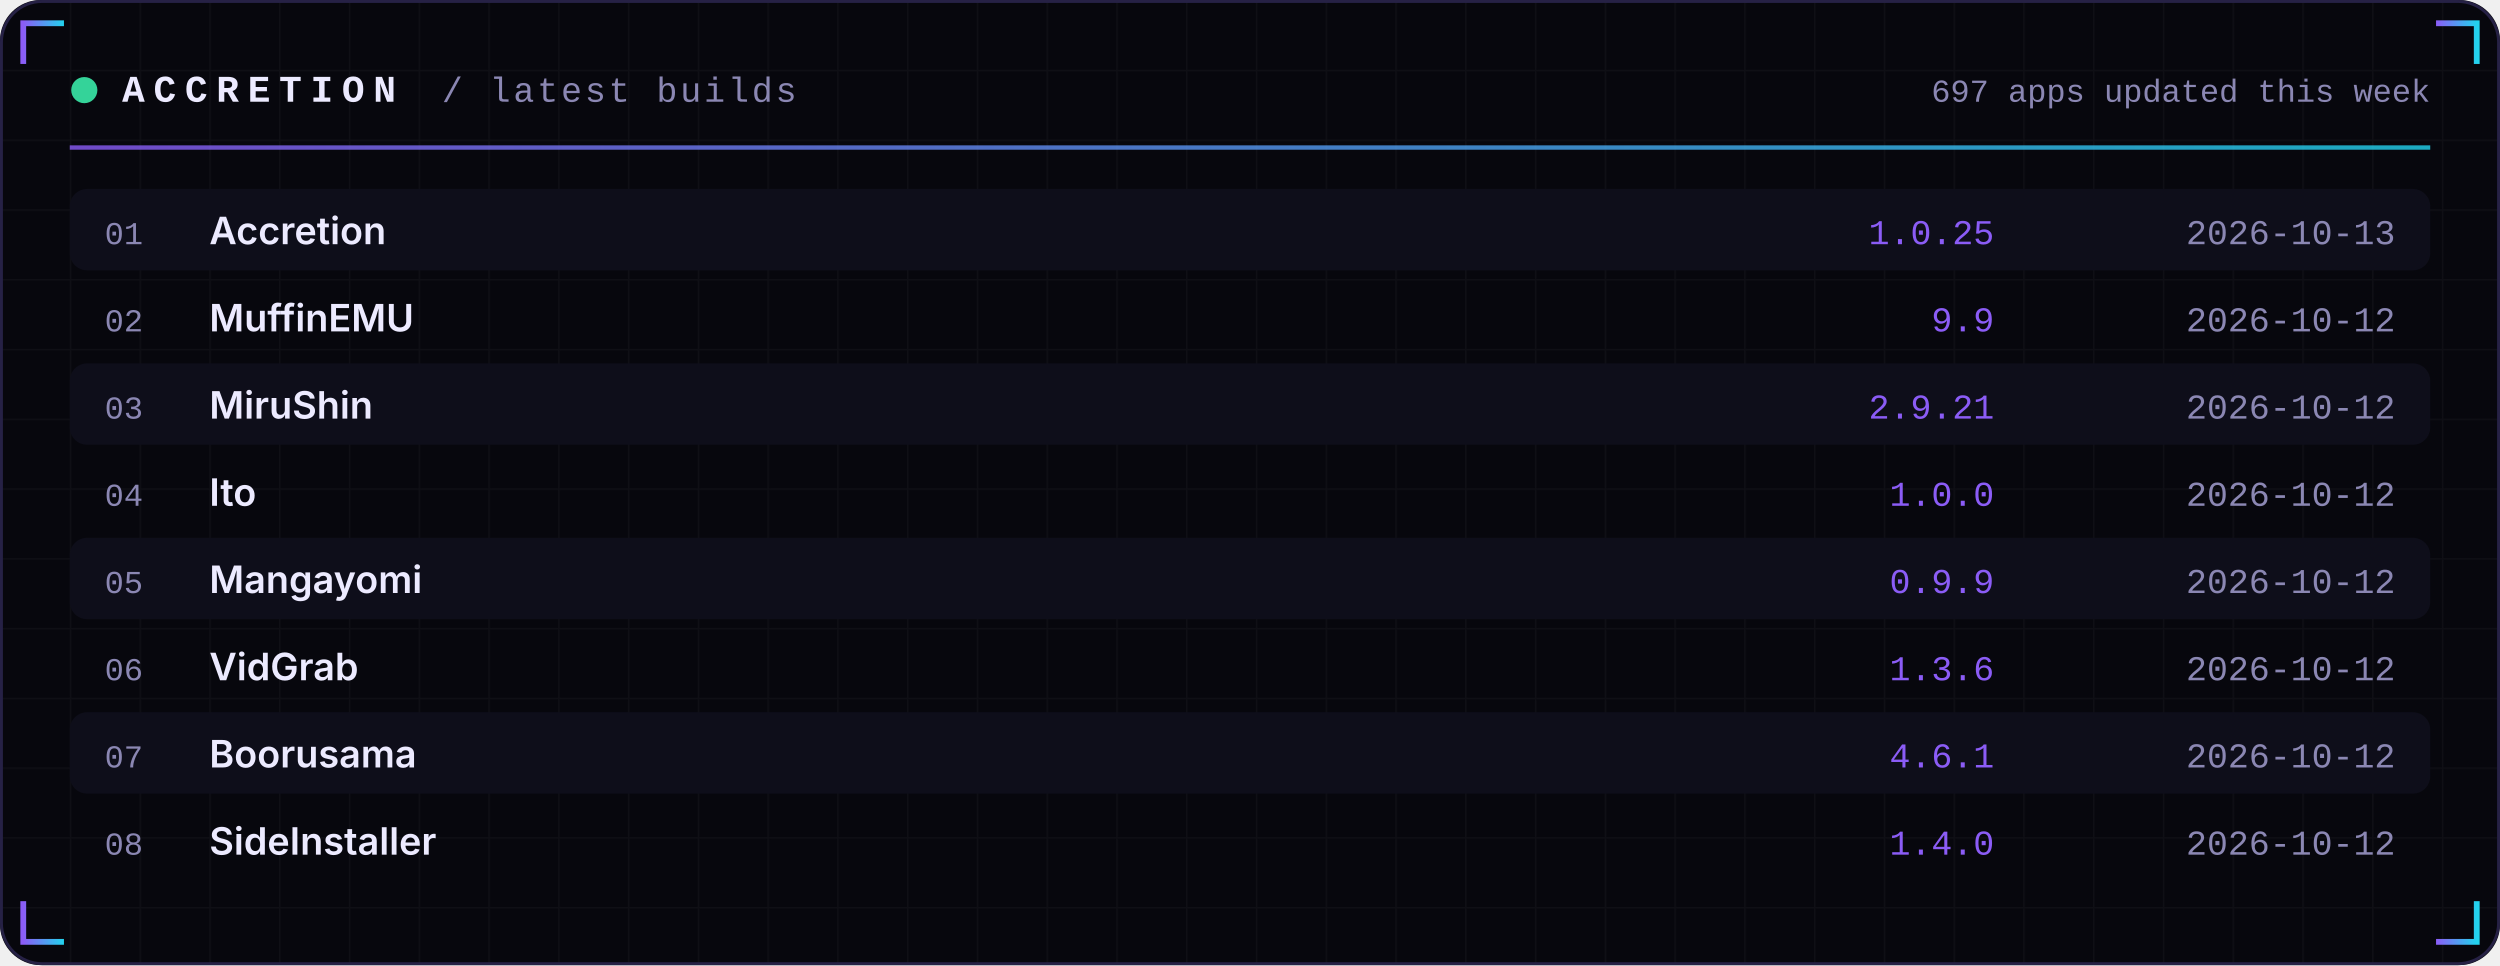
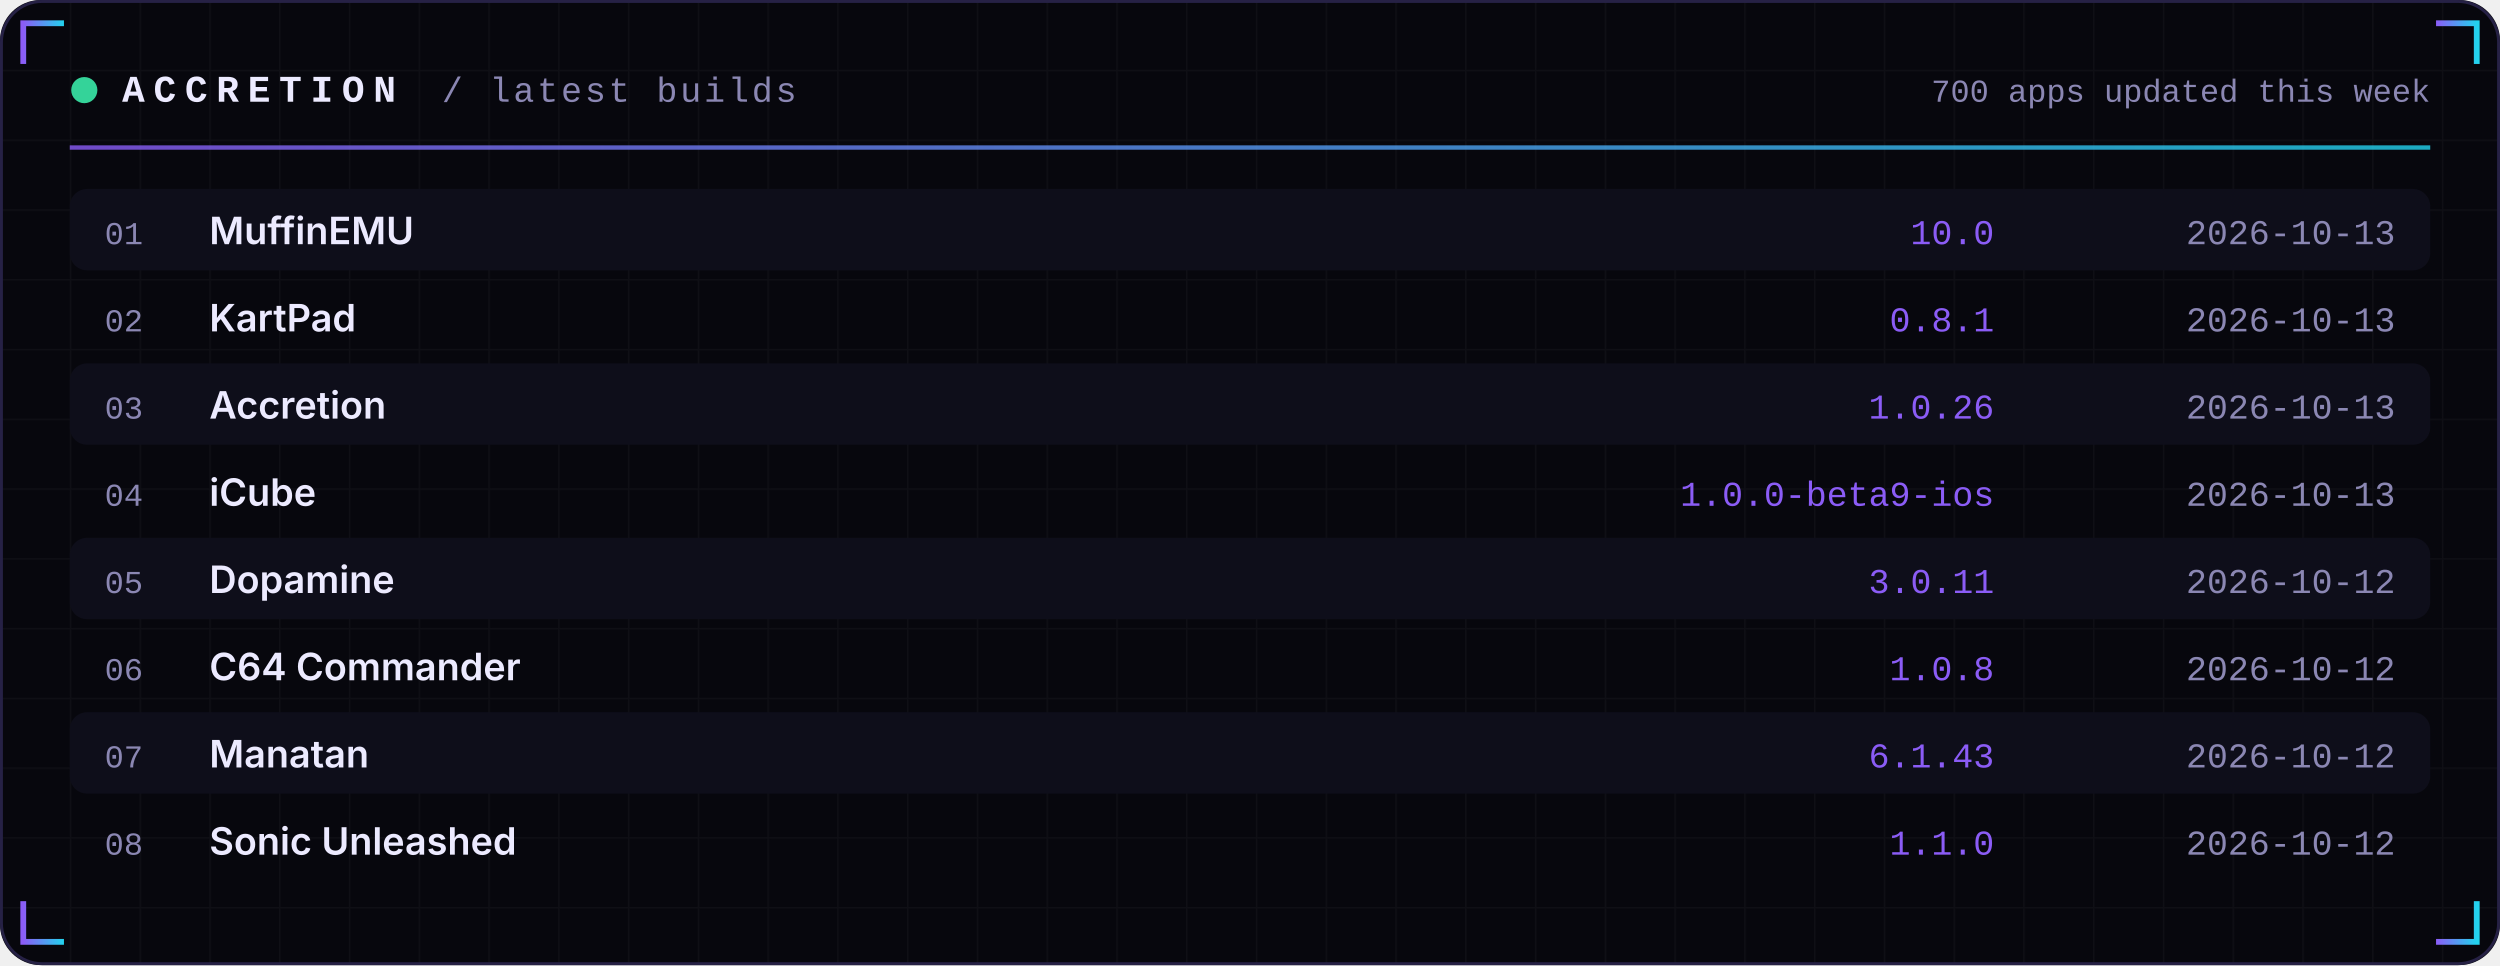
<svg xmlns="http://www.w3.org/2000/svg" width="860" height="332" viewBox="0 0 860 332" role="img">
  <defs>
    <linearGradient id="acc" x1="0" x2="1">
      <stop offset="0" stop-color="#8B5CF6" />
      <stop offset="1" stop-color="#22D3EE" />
    </linearGradient>
    <linearGradient id="area" x1="0" x2="0" y1="0" y2="1">
      <stop offset="0" stop-color="#8B5CF6" stop-opacity="0.35" />
      <stop offset="1" stop-color="#8B5CF6" stop-opacity="0" />
    </linearGradient>
    <pattern id="grid" width="24" height="24" patternUnits="userSpaceOnUse">
      <path d="M24 0H0V24" fill="none" stroke="#FFFFFF" stroke-opacity="0.035" />
    </pattern>
  </defs>
  <rect width="860" height="332" rx="14" fill="#07070D" />
  <rect width="860" height="332" rx="14" fill="url(#grid)" />
  <rect x="0.5" y="0.5" width="859" height="331" rx="14" fill="none" stroke="#262145" />
  <path d="M8 22 V8 H22" stroke="url(#acc)" stroke-width="2" fill="none" />
  <path d="M852 22 V8 H838" stroke="url(#acc)" stroke-width="2" fill="none" />
  <path d="M8 310 V324 H22" stroke="url(#acc)" stroke-width="2" fill="none" />
  <path d="M852 310 V324 H838" stroke="url(#acc)" stroke-width="2" fill="none" />
  <circle cx="29" cy="31" r="4.5" fill="#34D399">
    <animate attributeName="opacity" values="1;0.25;1" dur="2.4s" repeatCount="indefinite" />
  </circle>
  <text x="42" y="35" font-family="ui-monospace,SFMono-Regular,Menlo,Consolas,'Liberation Mono',monospace" font-size="13" font-weight="700" fill="#ECEAFF" text-anchor="start" letter-spacing="3">ACCRETION</text>
  <text x="152" y="35" font-family="ui-monospace,SFMono-Regular,Menlo,Consolas,'Liberation Mono',monospace" font-size="12" font-weight="400" fill="#8B87B3" text-anchor="start" letter-spacing="1">/ latest builds</text>
-   <text x="836" y="35" font-family="ui-monospace,SFMono-Regular,Menlo,Consolas,'Liberation Mono',monospace" font-size="11" font-weight="400" fill="#8B87B3" text-anchor="end" letter-spacing="0">697 apps updated this week</text>
+   <text x="836" y="35" font-family="ui-monospace,SFMono-Regular,Menlo,Consolas,'Liberation Mono',monospace" font-size="11" font-weight="400" fill="#8B87B3" text-anchor="end" letter-spacing="0">700 apps updated this week</text>
  <rect x="24" y="50" width="812" height="1.5" fill="url(#acc)" opacity="0.8" />
  <rect x="24" y="65" width="812" height="28" rx="6" fill="#0E0E1A" />
  <text x="36" y="84" font-family="ui-monospace,SFMono-Regular,Menlo,Consolas,'Liberation Mono',monospace" font-size="11" font-weight="400" fill="#8B87B3" text-anchor="start" letter-spacing="0">01</text>
-   <text x="72" y="84" font-family="-apple-system,BlinkMacSystemFont,'Segoe UI',Inter,Helvetica,Arial,sans-serif" font-size="13" font-weight="600" fill="#ECEAFF" text-anchor="start" letter-spacing="0">Accretion</text>
-   <text x="686" y="84" font-family="ui-monospace,SFMono-Regular,Menlo,Consolas,'Liberation Mono',monospace" font-size="12" font-weight="400" fill="#8B5CF6" text-anchor="end" letter-spacing="0">1.0.25</text>
+   <text x="72" y="84" font-family="-apple-system,BlinkMacSystemFont,'Segoe UI',Inter,Helvetica,Arial,sans-serif" font-size="13" font-weight="600" fill="#ECEAFF" text-anchor="start" letter-spacing="0">MuffinEMU</text>
+   <text x="686" y="84" font-family="ui-monospace,SFMono-Regular,Menlo,Consolas,'Liberation Mono',monospace" font-size="12" font-weight="400" fill="#8B5CF6" text-anchor="end" letter-spacing="0">10.0</text>
  <text x="824" y="84" font-family="ui-monospace,SFMono-Regular,Menlo,Consolas,'Liberation Mono',monospace" font-size="12" font-weight="400" fill="#8B87B3" text-anchor="end" letter-spacing="0">2026-10-13</text>
  <text x="36" y="114" font-family="ui-monospace,SFMono-Regular,Menlo,Consolas,'Liberation Mono',monospace" font-size="11" font-weight="400" fill="#8B87B3" text-anchor="start" letter-spacing="0">02</text>
-   <text x="72" y="114" font-family="-apple-system,BlinkMacSystemFont,'Segoe UI',Inter,Helvetica,Arial,sans-serif" font-size="13" font-weight="600" fill="#ECEAFF" text-anchor="start" letter-spacing="0">MuffinEMU</text>
-   <text x="686" y="114" font-family="ui-monospace,SFMono-Regular,Menlo,Consolas,'Liberation Mono',monospace" font-size="12" font-weight="400" fill="#8B5CF6" text-anchor="end" letter-spacing="0">9.9</text>
-   <text x="824" y="114" font-family="ui-monospace,SFMono-Regular,Menlo,Consolas,'Liberation Mono',monospace" font-size="12" font-weight="400" fill="#8B87B3" text-anchor="end" letter-spacing="0">2026-10-12</text>
+   <text x="72" y="114" font-family="-apple-system,BlinkMacSystemFont,'Segoe UI',Inter,Helvetica,Arial,sans-serif" font-size="13" font-weight="600" fill="#ECEAFF" text-anchor="start" letter-spacing="0">KartPad</text>
+   <text x="686" y="114" font-family="ui-monospace,SFMono-Regular,Menlo,Consolas,'Liberation Mono',monospace" font-size="12" font-weight="400" fill="#8B5CF6" text-anchor="end" letter-spacing="0">0.8.1</text>
+   <text x="824" y="114" font-family="ui-monospace,SFMono-Regular,Menlo,Consolas,'Liberation Mono',monospace" font-size="12" font-weight="400" fill="#8B87B3" text-anchor="end" letter-spacing="0">2026-10-13</text>
  <rect x="24" y="125" width="812" height="28" rx="6" fill="#0E0E1A" />
  <text x="36" y="144" font-family="ui-monospace,SFMono-Regular,Menlo,Consolas,'Liberation Mono',monospace" font-size="11" font-weight="400" fill="#8B87B3" text-anchor="start" letter-spacing="0">03</text>
-   <text x="72" y="144" font-family="-apple-system,BlinkMacSystemFont,'Segoe UI',Inter,Helvetica,Arial,sans-serif" font-size="13" font-weight="600" fill="#ECEAFF" text-anchor="start" letter-spacing="0">MiruShin</text>
-   <text x="686" y="144" font-family="ui-monospace,SFMono-Regular,Menlo,Consolas,'Liberation Mono',monospace" font-size="12" font-weight="400" fill="#8B5CF6" text-anchor="end" letter-spacing="0">2.9.21</text>
-   <text x="824" y="144" font-family="ui-monospace,SFMono-Regular,Menlo,Consolas,'Liberation Mono',monospace" font-size="12" font-weight="400" fill="#8B87B3" text-anchor="end" letter-spacing="0">2026-10-12</text>
+   <text x="72" y="144" font-family="-apple-system,BlinkMacSystemFont,'Segoe UI',Inter,Helvetica,Arial,sans-serif" font-size="13" font-weight="600" fill="#ECEAFF" text-anchor="start" letter-spacing="0">Accretion</text>
+   <text x="686" y="144" font-family="ui-monospace,SFMono-Regular,Menlo,Consolas,'Liberation Mono',monospace" font-size="12" font-weight="400" fill="#8B5CF6" text-anchor="end" letter-spacing="0">1.0.26</text>
+   <text x="824" y="144" font-family="ui-monospace,SFMono-Regular,Menlo,Consolas,'Liberation Mono',monospace" font-size="12" font-weight="400" fill="#8B87B3" text-anchor="end" letter-spacing="0">2026-10-13</text>
  <text x="36" y="174" font-family="ui-monospace,SFMono-Regular,Menlo,Consolas,'Liberation Mono',monospace" font-size="11" font-weight="400" fill="#8B87B3" text-anchor="start" letter-spacing="0">04</text>
-   <text x="72" y="174" font-family="-apple-system,BlinkMacSystemFont,'Segoe UI',Inter,Helvetica,Arial,sans-serif" font-size="13" font-weight="600" fill="#ECEAFF" text-anchor="start" letter-spacing="0">Ito</text>
-   <text x="686" y="174" font-family="ui-monospace,SFMono-Regular,Menlo,Consolas,'Liberation Mono',monospace" font-size="12" font-weight="400" fill="#8B5CF6" text-anchor="end" letter-spacing="0">1.0.0</text>
-   <text x="824" y="174" font-family="ui-monospace,SFMono-Regular,Menlo,Consolas,'Liberation Mono',monospace" font-size="12" font-weight="400" fill="#8B87B3" text-anchor="end" letter-spacing="0">2026-10-12</text>
+   <text x="72" y="174" font-family="-apple-system,BlinkMacSystemFont,'Segoe UI',Inter,Helvetica,Arial,sans-serif" font-size="13" font-weight="600" fill="#ECEAFF" text-anchor="start" letter-spacing="0">iCube</text>
+   <text x="686" y="174" font-family="ui-monospace,SFMono-Regular,Menlo,Consolas,'Liberation Mono',monospace" font-size="12" font-weight="400" fill="#8B5CF6" text-anchor="end" letter-spacing="0">1.0.0-beta9-ios</text>
+   <text x="824" y="174" font-family="ui-monospace,SFMono-Regular,Menlo,Consolas,'Liberation Mono',monospace" font-size="12" font-weight="400" fill="#8B87B3" text-anchor="end" letter-spacing="0">2026-10-13</text>
  <rect x="24" y="185" width="812" height="28" rx="6" fill="#0E0E1A" />
  <text x="36" y="204" font-family="ui-monospace,SFMono-Regular,Menlo,Consolas,'Liberation Mono',monospace" font-size="11" font-weight="400" fill="#8B87B3" text-anchor="start" letter-spacing="0">05</text>
-   <text x="72" y="204" font-family="-apple-system,BlinkMacSystemFont,'Segoe UI',Inter,Helvetica,Arial,sans-serif" font-size="13" font-weight="600" fill="#ECEAFF" text-anchor="start" letter-spacing="0">Mangayomi</text>
-   <text x="686" y="204" font-family="ui-monospace,SFMono-Regular,Menlo,Consolas,'Liberation Mono',monospace" font-size="12" font-weight="400" fill="#8B5CF6" text-anchor="end" letter-spacing="0">0.9.9</text>
+   <text x="72" y="204" font-family="-apple-system,BlinkMacSystemFont,'Segoe UI',Inter,Helvetica,Arial,sans-serif" font-size="13" font-weight="600" fill="#ECEAFF" text-anchor="start" letter-spacing="0">Dopamine</text>
+   <text x="686" y="204" font-family="ui-monospace,SFMono-Regular,Menlo,Consolas,'Liberation Mono',monospace" font-size="12" font-weight="400" fill="#8B5CF6" text-anchor="end" letter-spacing="0">3.0.11</text>
  <text x="824" y="204" font-family="ui-monospace,SFMono-Regular,Menlo,Consolas,'Liberation Mono',monospace" font-size="12" font-weight="400" fill="#8B87B3" text-anchor="end" letter-spacing="0">2026-10-12</text>
  <text x="36" y="234" font-family="ui-monospace,SFMono-Regular,Menlo,Consolas,'Liberation Mono',monospace" font-size="11" font-weight="400" fill="#8B87B3" text-anchor="start" letter-spacing="0">06</text>
-   <text x="72" y="234" font-family="-apple-system,BlinkMacSystemFont,'Segoe UI',Inter,Helvetica,Arial,sans-serif" font-size="13" font-weight="600" fill="#ECEAFF" text-anchor="start" letter-spacing="0">VidGrab</text>
-   <text x="686" y="234" font-family="ui-monospace,SFMono-Regular,Menlo,Consolas,'Liberation Mono',monospace" font-size="12" font-weight="400" fill="#8B5CF6" text-anchor="end" letter-spacing="0">1.3.6</text>
+   <text x="72" y="234" font-family="-apple-system,BlinkMacSystemFont,'Segoe UI',Inter,Helvetica,Arial,sans-serif" font-size="13" font-weight="600" fill="#ECEAFF" text-anchor="start" letter-spacing="0">C64 Commander</text>
+   <text x="686" y="234" font-family="ui-monospace,SFMono-Regular,Menlo,Consolas,'Liberation Mono',monospace" font-size="12" font-weight="400" fill="#8B5CF6" text-anchor="end" letter-spacing="0">1.0.8</text>
  <text x="824" y="234" font-family="ui-monospace,SFMono-Regular,Menlo,Consolas,'Liberation Mono',monospace" font-size="12" font-weight="400" fill="#8B87B3" text-anchor="end" letter-spacing="0">2026-10-12</text>
  <rect x="24" y="245" width="812" height="28" rx="6" fill="#0E0E1A" />
  <text x="36" y="264" font-family="ui-monospace,SFMono-Regular,Menlo,Consolas,'Liberation Mono',monospace" font-size="11" font-weight="400" fill="#8B87B3" text-anchor="start" letter-spacing="0">07</text>
-   <text x="72" y="264" font-family="-apple-system,BlinkMacSystemFont,'Segoe UI',Inter,Helvetica,Arial,sans-serif" font-size="13" font-weight="600" fill="#ECEAFF" text-anchor="start" letter-spacing="0">Boorusama</text>
-   <text x="686" y="264" font-family="ui-monospace,SFMono-Regular,Menlo,Consolas,'Liberation Mono',monospace" font-size="12" font-weight="400" fill="#8B5CF6" text-anchor="end" letter-spacing="0">4.6.1</text>
+   <text x="72" y="264" font-family="-apple-system,BlinkMacSystemFont,'Segoe UI',Inter,Helvetica,Arial,sans-serif" font-size="13" font-weight="600" fill="#ECEAFF" text-anchor="start" letter-spacing="0">Manatan</text>
+   <text x="686" y="264" font-family="ui-monospace,SFMono-Regular,Menlo,Consolas,'Liberation Mono',monospace" font-size="12" font-weight="400" fill="#8B5CF6" text-anchor="end" letter-spacing="0">6.1.43</text>
  <text x="824" y="264" font-family="ui-monospace,SFMono-Regular,Menlo,Consolas,'Liberation Mono',monospace" font-size="12" font-weight="400" fill="#8B87B3" text-anchor="end" letter-spacing="0">2026-10-12</text>
  <text x="36" y="294" font-family="ui-monospace,SFMono-Regular,Menlo,Consolas,'Liberation Mono',monospace" font-size="11" font-weight="400" fill="#8B87B3" text-anchor="start" letter-spacing="0">08</text>
-   <text x="72" y="294" font-family="-apple-system,BlinkMacSystemFont,'Segoe UI',Inter,Helvetica,Arial,sans-serif" font-size="13" font-weight="600" fill="#ECEAFF" text-anchor="start" letter-spacing="0">SideInstaller</text>
-   <text x="686" y="294" font-family="ui-monospace,SFMono-Regular,Menlo,Consolas,'Liberation Mono',monospace" font-size="12" font-weight="400" fill="#8B5CF6" text-anchor="end" letter-spacing="0">1.4.0</text>
+   <text x="72" y="294" font-family="-apple-system,BlinkMacSystemFont,'Segoe UI',Inter,Helvetica,Arial,sans-serif" font-size="13" font-weight="600" fill="#ECEAFF" text-anchor="start" letter-spacing="0">Sonic Unleashed</text>
+   <text x="686" y="294" font-family="ui-monospace,SFMono-Regular,Menlo,Consolas,'Liberation Mono',monospace" font-size="12" font-weight="400" fill="#8B5CF6" text-anchor="end" letter-spacing="0">1.1.0</text>
  <text x="824" y="294" font-family="ui-monospace,SFMono-Regular,Menlo,Consolas,'Liberation Mono',monospace" font-size="12" font-weight="400" fill="#8B87B3" text-anchor="end" letter-spacing="0">2026-10-12</text>
</svg>
